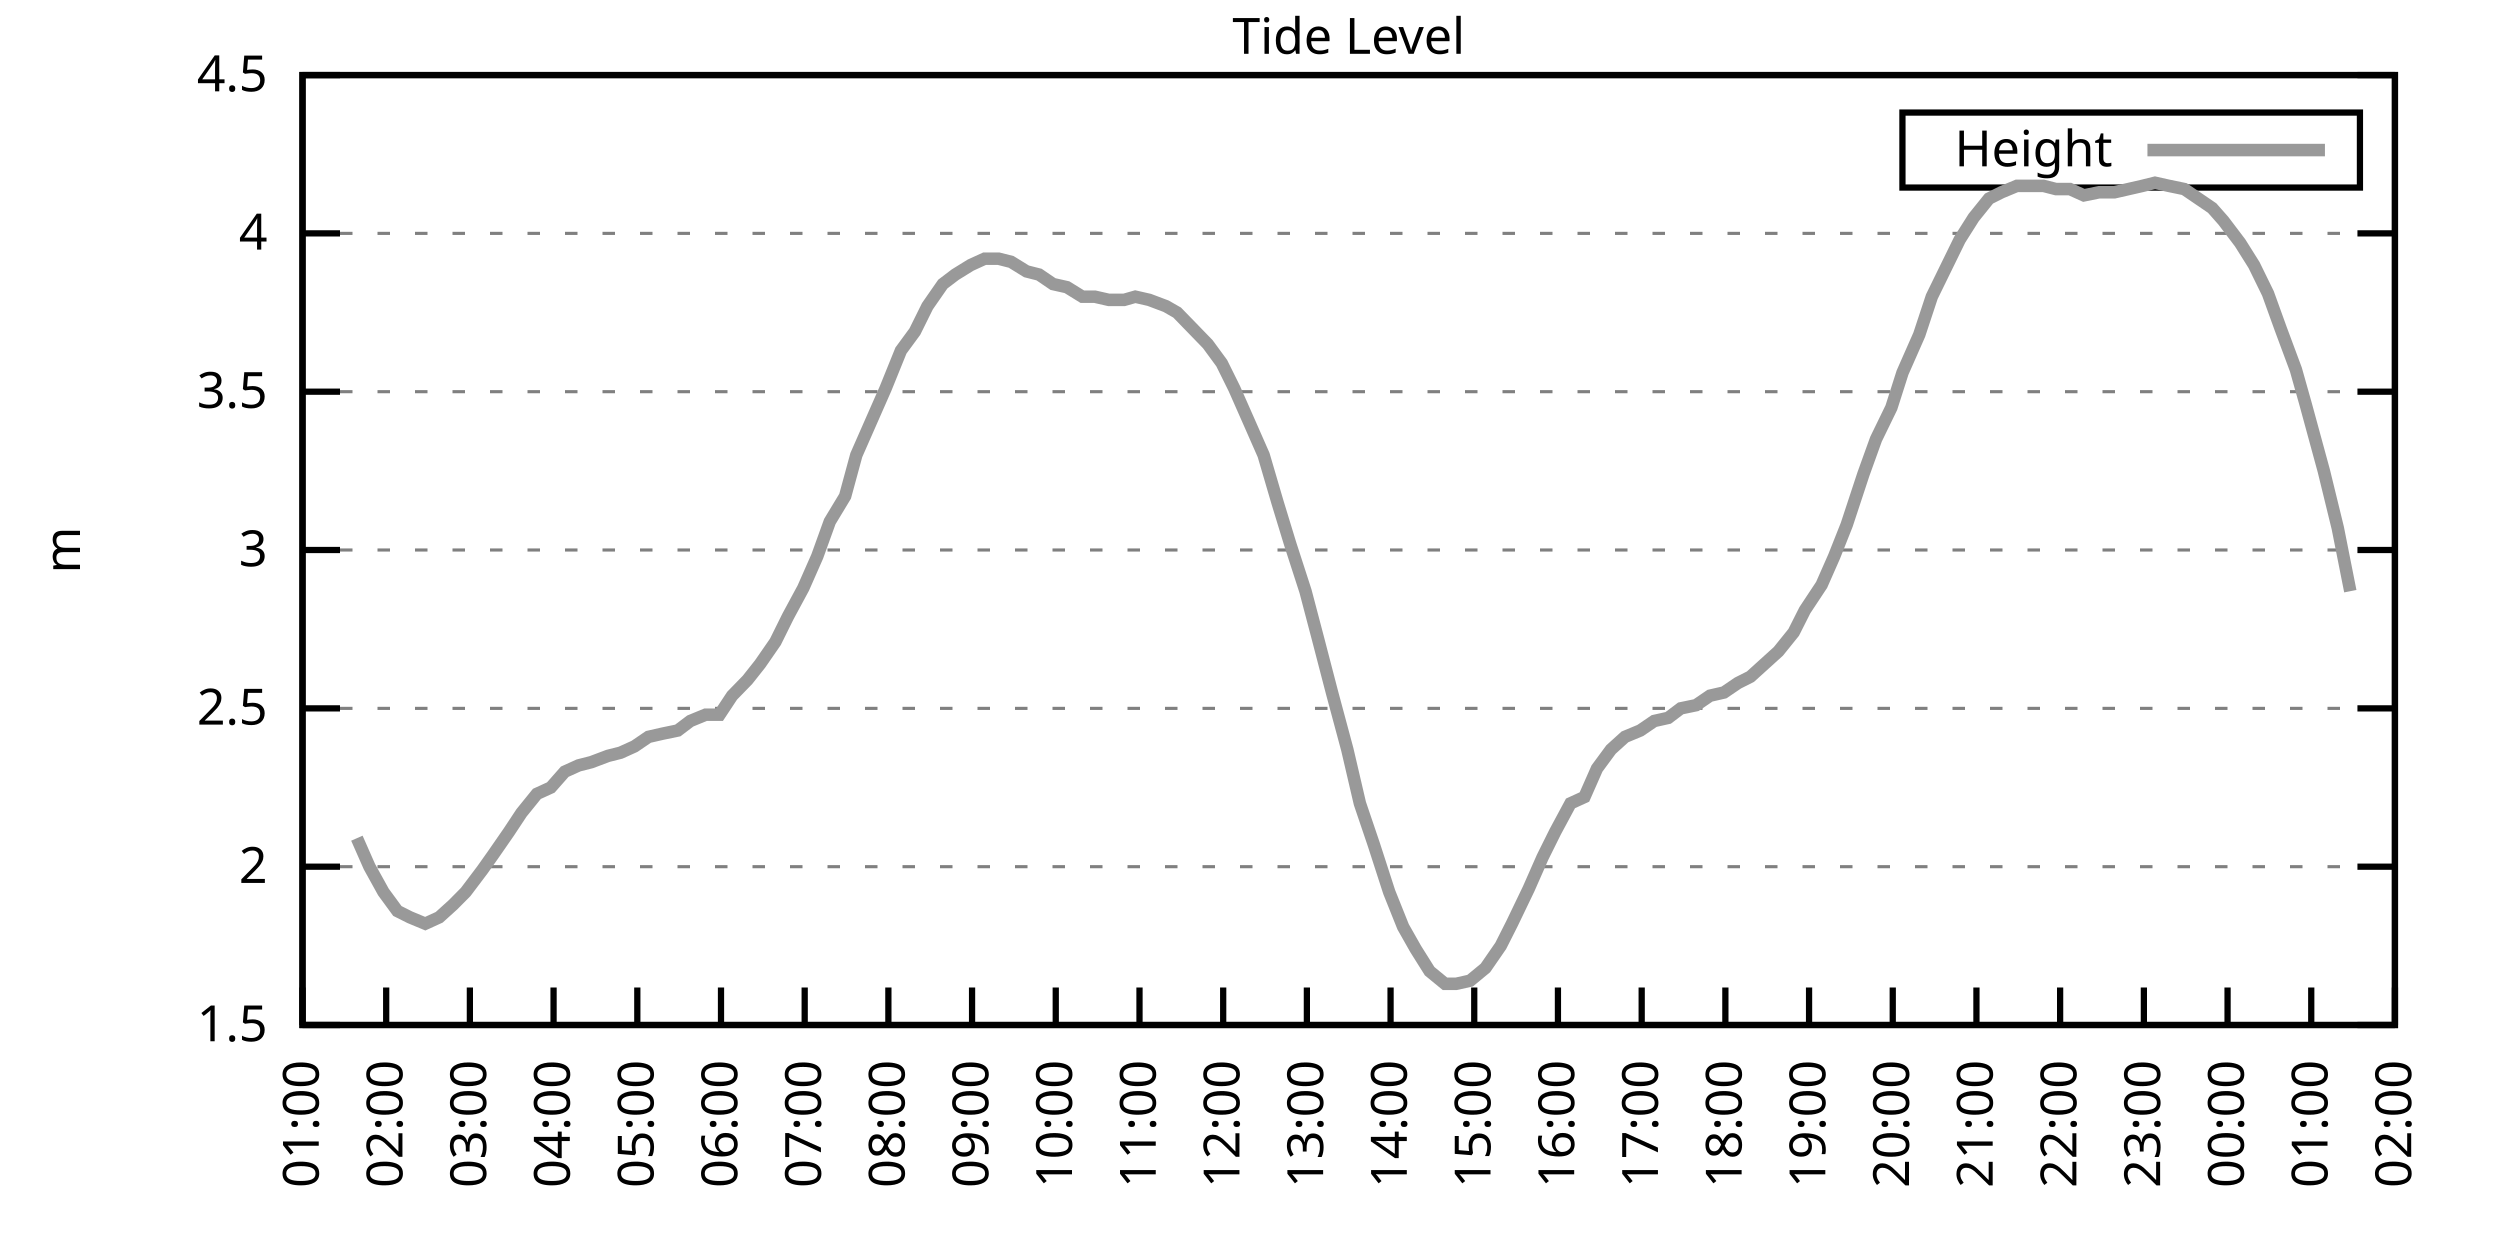
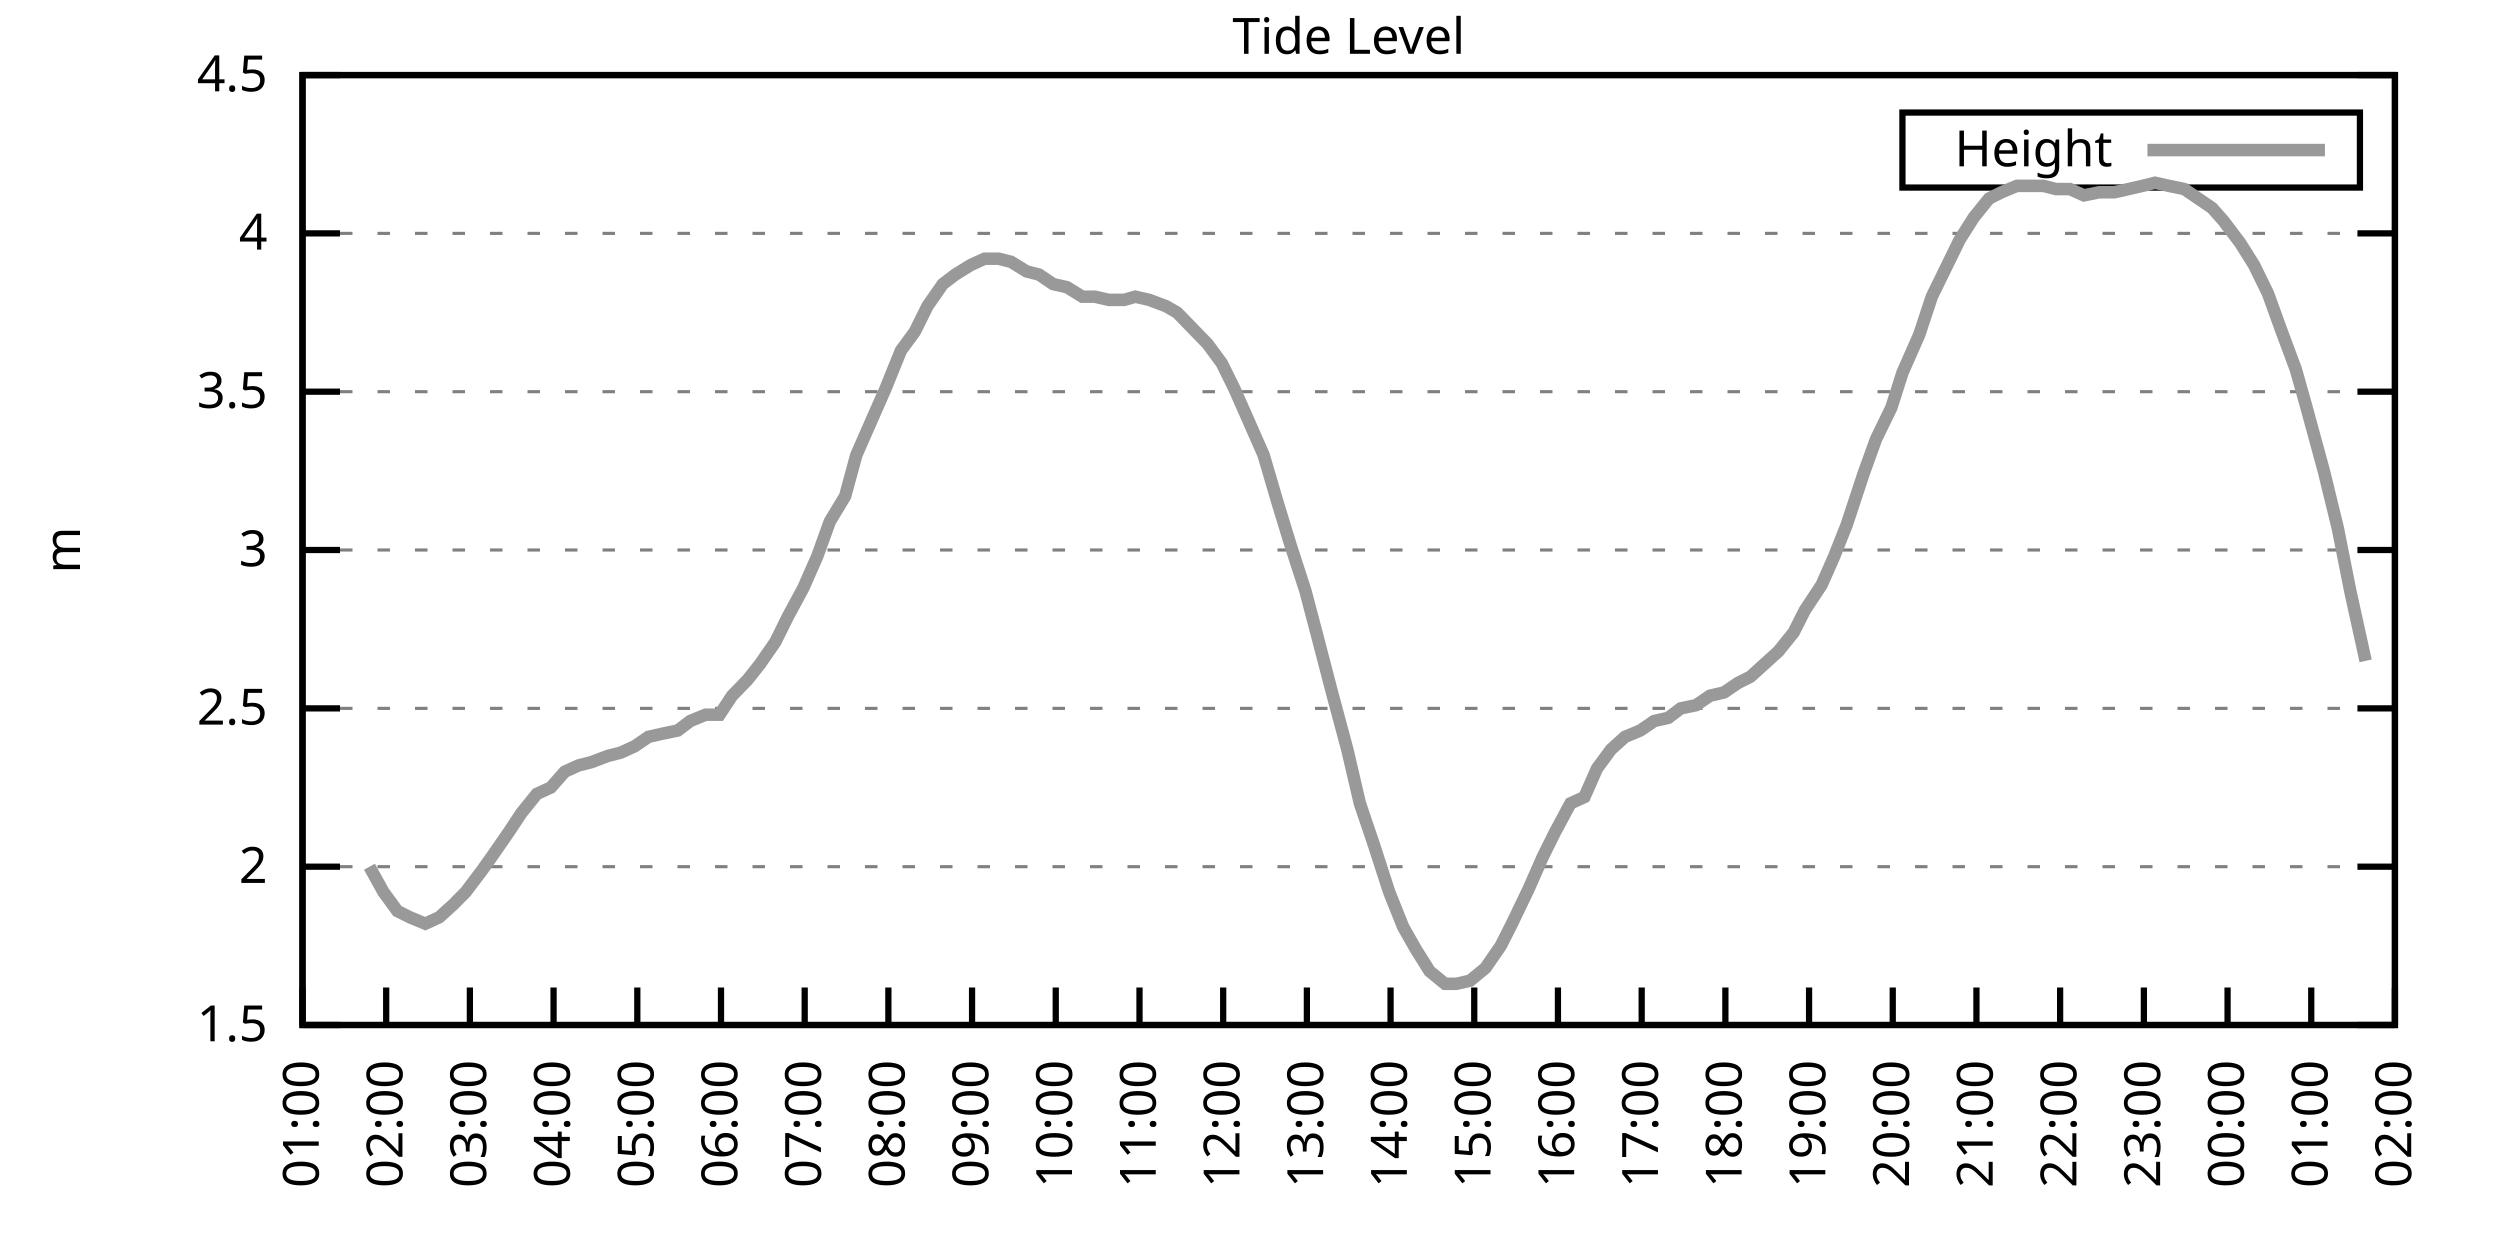
<svg xmlns="http://www.w3.org/2000/svg" xmlns:xlink="http://www.w3.org/1999/xlink" width="400" height="200" viewBox="0 0 400 200">
  <g id="gnuplot_canvas">
    <rect x="0" y="0" width="400" height="200" fill="none" />
    <defs>
      <circle id="gpDot" r="0.5" stroke-width="0.5" stroke="currentColor" />
      <path id="gpPt0" stroke-width="0.333" stroke="currentColor" d="M-1,0 h2 M0,-1 v2" />
      <path id="gpPt1" stroke-width="0.333" stroke="currentColor" d="M-1,-1 L1,1 M1,-1 L-1,1" />
      <path id="gpPt2" stroke-width="0.333" stroke="currentColor" d="M-1,0 L1,0 M0,-1 L0,1 M-1,-1 L1,1 M-1,1 L1,-1" />
      <rect id="gpPt3" stroke-width="0.333" stroke="currentColor" x="-1" y="-1" width="2" height="2" />
      <rect id="gpPt4" stroke-width="0.333" stroke="currentColor" fill="currentColor" x="-1" y="-1" width="2" height="2" />
      <circle id="gpPt5" stroke-width="0.333" stroke="currentColor" cx="0" cy="0" r="1" />
      <use xlink:href="#gpPt5" id="gpPt6" fill="currentColor" stroke="none" />
      <path id="gpPt7" stroke-width="0.333" stroke="currentColor" d="M0,-1.33 L-1.33,0.67 L1.33,0.67 z" />
      <use xlink:href="#gpPt7" id="gpPt8" fill="currentColor" stroke="none" />
      <use xlink:href="#gpPt7" id="gpPt9" stroke="currentColor" transform="rotate(180)" />
      <use xlink:href="#gpPt9" id="gpPt10" fill="currentColor" stroke="none" />
      <use xlink:href="#gpPt3" id="gpPt11" stroke="currentColor" transform="rotate(45)" />
      <use xlink:href="#gpPt11" id="gpPt12" fill="currentColor" stroke="none" />
      <path id="gpPt13" stroke-width="0.333" stroke="currentColor" d="M0,1.330 L1.265,0.411 L0.782,-1.067 L-0.782,-1.076 L-1.265,0.411 z" />
      <use xlink:href="#gpPt13" id="gpPt14" fill="currentColor" stroke="none" />
      <filter id="textbox" filterUnits="objectBoundingBox" x="0" y="0" height="1" width="1">
        <feFlood flood-color="white" flood-opacity="1" result="bgnd" />
        <feComposite in="SourceGraphic" in2="bgnd" operator="atop" />
      </filter>
      <filter id="greybox" filterUnits="objectBoundingBox" x="0" y="0" height="1" width="1">
        <feFlood flood-color="lightgrey" flood-opacity="1" result="grey" />
        <feComposite in="SourceGraphic" in2="grey" operator="atop" />
      </filter>
    </defs>
    <g fill="none" color="white" stroke="currentColor" stroke-width="1.00" stroke-linecap="butt" stroke-linejoin="miter">
</g>
    <g fill="none" color="black" stroke="currentColor" stroke-width="1.00" stroke-linecap="butt" stroke-linejoin="miter">
      <g stroke="none" shape-rendering="crispEdges">
        <polygon fill="rgb(255, 255, 255)" points="48.40,164.00 383.18,164.00 383.18,12.02 48.40,12.02 " />
      </g>
    </g>
    <g fill="none" color="black" stroke="currentColor" stroke-width="1.00" stroke-linecap="butt" stroke-linejoin="miter">
</g>
    <g fill="none" color="black" stroke="black" stroke-width="0.50" stroke-linecap="butt" stroke-linejoin="miter">
</g>
    <g fill="none" color="gray" stroke="currentColor" stroke-width="0.50" stroke-linecap="butt" stroke-linejoin="miter">
      <path stroke="gray" stroke-dasharray="2,4" class="gridline" d="M48.40,164.00 L383.19,164.00  " />
    </g>
    <g fill="none" color="gray" stroke="gray" stroke-width="1.00" stroke-linecap="butt" stroke-linejoin="miter">
</g>
    <g fill="none" color="black" stroke="currentColor" stroke-width="1.00" stroke-linecap="butt" stroke-linejoin="miter">
      <path stroke="black" d="M48.40,164.00 L54.40,164.00 M383.19,164.00 L377.19,164.00  " />
      <g transform="translate(42.80,166.60)" stroke="none" fill="black" font-family="Sans" font-size="8.00" text-anchor="end">
        <text>
          <tspan font-family="Sans"> 1.5</tspan>
        </text>
      </g>
    </g>
    <g fill="none" color="black" stroke="currentColor" stroke-width="1.00" stroke-linecap="butt" stroke-linejoin="miter">
</g>
    <g fill="none" color="black" stroke="black" stroke-width="0.50" stroke-linecap="butt" stroke-linejoin="miter">
</g>
    <g fill="none" color="gray" stroke="currentColor" stroke-width="0.50" stroke-linecap="butt" stroke-linejoin="miter">
      <path stroke="gray" stroke-dasharray="2,4" class="gridline" d="M48.40,138.67 L383.19,138.67  " />
    </g>
    <g fill="none" color="gray" stroke="gray" stroke-width="1.00" stroke-linecap="butt" stroke-linejoin="miter">
</g>
    <g fill="none" color="black" stroke="currentColor" stroke-width="1.00" stroke-linecap="butt" stroke-linejoin="miter">
      <path stroke="black" d="M48.40,138.67 L54.40,138.67 M383.19,138.67 L377.19,138.67  " />
      <g transform="translate(42.80,141.27)" stroke="none" fill="black" font-family="Sans" font-size="8.00" text-anchor="end">
        <text>
          <tspan font-family="Sans"> 2</tspan>
        </text>
      </g>
    </g>
    <g fill="none" color="black" stroke="currentColor" stroke-width="1.00" stroke-linecap="butt" stroke-linejoin="miter">
</g>
    <g fill="none" color="black" stroke="black" stroke-width="0.50" stroke-linecap="butt" stroke-linejoin="miter">
</g>
    <g fill="none" color="gray" stroke="currentColor" stroke-width="0.50" stroke-linecap="butt" stroke-linejoin="miter">
      <path stroke="gray" stroke-dasharray="2,4" class="gridline" d="M48.40,113.34 L383.19,113.34  " />
    </g>
    <g fill="none" color="gray" stroke="gray" stroke-width="1.00" stroke-linecap="butt" stroke-linejoin="miter">
</g>
    <g fill="none" color="black" stroke="currentColor" stroke-width="1.00" stroke-linecap="butt" stroke-linejoin="miter">
      <path stroke="black" d="M48.40,113.34 L54.40,113.34 M383.19,113.34 L377.19,113.34  " />
      <g transform="translate(42.80,115.94)" stroke="none" fill="black" font-family="Sans" font-size="8.00" text-anchor="end">
        <text>
          <tspan font-family="Sans"> 2.5</tspan>
        </text>
      </g>
    </g>
    <g fill="none" color="black" stroke="currentColor" stroke-width="1.00" stroke-linecap="butt" stroke-linejoin="miter">
</g>
    <g fill="none" color="black" stroke="black" stroke-width="0.50" stroke-linecap="butt" stroke-linejoin="miter">
</g>
    <g fill="none" color="gray" stroke="currentColor" stroke-width="0.50" stroke-linecap="butt" stroke-linejoin="miter">
      <path stroke="gray" stroke-dasharray="2,4" class="gridline" d="M48.40,88.00 L383.19,88.00  " />
    </g>
    <g fill="none" color="gray" stroke="gray" stroke-width="1.00" stroke-linecap="butt" stroke-linejoin="miter">
</g>
    <g fill="none" color="black" stroke="currentColor" stroke-width="1.00" stroke-linecap="butt" stroke-linejoin="miter">
      <path stroke="black" d="M48.40,88.00 L54.40,88.00 M383.19,88.00 L377.19,88.00  " />
      <g transform="translate(42.80,90.60)" stroke="none" fill="black" font-family="Sans" font-size="8.00" text-anchor="end">
        <text>
          <tspan font-family="Sans"> 3</tspan>
        </text>
      </g>
    </g>
    <g fill="none" color="black" stroke="currentColor" stroke-width="1.00" stroke-linecap="butt" stroke-linejoin="miter">
</g>
    <g fill="none" color="black" stroke="black" stroke-width="0.50" stroke-linecap="butt" stroke-linejoin="miter">
</g>
    <g fill="none" color="gray" stroke="currentColor" stroke-width="0.50" stroke-linecap="butt" stroke-linejoin="miter">
      <path stroke="gray" stroke-dasharray="2,4" class="gridline" d="M48.40,62.67 L383.19,62.67  " />
    </g>
    <g fill="none" color="gray" stroke="gray" stroke-width="1.00" stroke-linecap="butt" stroke-linejoin="miter">
</g>
    <g fill="none" color="black" stroke="currentColor" stroke-width="1.00" stroke-linecap="butt" stroke-linejoin="miter">
      <path stroke="black" d="M48.40,62.67 L54.40,62.67 M383.19,62.67 L377.19,62.67  " />
      <g transform="translate(42.80,65.27)" stroke="none" fill="black" font-family="Sans" font-size="8.00" text-anchor="end">
        <text>
          <tspan font-family="Sans"> 3.5</tspan>
        </text>
      </g>
    </g>
    <g fill="none" color="black" stroke="currentColor" stroke-width="1.00" stroke-linecap="butt" stroke-linejoin="miter">
</g>
    <g fill="none" color="black" stroke="black" stroke-width="0.50" stroke-linecap="butt" stroke-linejoin="miter">
</g>
    <g fill="none" color="gray" stroke="currentColor" stroke-width="0.50" stroke-linecap="butt" stroke-linejoin="miter">
      <path stroke="gray" stroke-dasharray="2,4" class="gridline" d="M48.40,37.34 L383.19,37.34  " />
    </g>
    <g fill="none" color="gray" stroke="gray" stroke-width="1.00" stroke-linecap="butt" stroke-linejoin="miter">
</g>
    <g fill="none" color="black" stroke="currentColor" stroke-width="1.00" stroke-linecap="butt" stroke-linejoin="miter">
      <path stroke="black" d="M48.40,37.34 L54.40,37.34 M383.19,37.34 L377.19,37.34  " />
      <g transform="translate(42.80,39.94)" stroke="none" fill="black" font-family="Sans" font-size="8.00" text-anchor="end">
        <text>
          <tspan font-family="Sans"> 4</tspan>
        </text>
      </g>
    </g>
    <g fill="none" color="black" stroke="currentColor" stroke-width="1.00" stroke-linecap="butt" stroke-linejoin="miter">
</g>
    <g fill="none" color="black" stroke="black" stroke-width="0.50" stroke-linecap="butt" stroke-linejoin="miter">
</g>
    <g fill="none" color="gray" stroke="currentColor" stroke-width="0.50" stroke-linecap="butt" stroke-linejoin="miter">
      <path stroke="gray" stroke-dasharray="2,4" class="gridline" d="M48.40,12.01 L383.19,12.01  " />
    </g>
    <g fill="none" color="gray" stroke="gray" stroke-width="1.00" stroke-linecap="butt" stroke-linejoin="miter">
</g>
    <g fill="none" color="black" stroke="currentColor" stroke-width="1.00" stroke-linecap="butt" stroke-linejoin="miter">
      <path stroke="black" d="M48.40,12.01 L54.40,12.01 M383.19,12.01 L377.19,12.01  " />
      <g transform="translate(42.80,14.61)" stroke="none" fill="black" font-family="Sans" font-size="8.00" text-anchor="end">
        <text>
          <tspan font-family="Sans"> 4.5</tspan>
        </text>
      </g>
    </g>
    <g fill="none" color="black" stroke="currentColor" stroke-width="1.00" stroke-linecap="butt" stroke-linejoin="miter">
      <path stroke="black" d="M48.40,164.00 L48.40,158.00  " />
      <g transform="translate(51.00,169.60) rotate(270.00)" stroke="none" fill="black" font-family="Sans" font-size="8.00" text-anchor="end">
        <text>
          <tspan font-family="Sans">01:00</tspan>
        </text>
      </g>
    </g>
    <g fill="none" color="black" stroke="currentColor" stroke-width="1.00" stroke-linecap="butt" stroke-linejoin="miter">
      <path stroke="black" d="M61.79,164.00 L61.79,158.00  " />
      <g transform="translate(64.39,169.60) rotate(270.00)" stroke="none" fill="black" font-family="Sans" font-size="8.00" text-anchor="end">
        <text>
          <tspan font-family="Sans">02:00</tspan>
        </text>
      </g>
    </g>
    <g fill="none" color="black" stroke="currentColor" stroke-width="1.00" stroke-linecap="butt" stroke-linejoin="miter">
      <path stroke="black" d="M75.18,164.00 L75.18,158.00  " />
      <g transform="translate(77.78,169.60) rotate(270.00)" stroke="none" fill="black" font-family="Sans" font-size="8.00" text-anchor="end">
        <text>
          <tspan font-family="Sans">03:00</tspan>
        </text>
      </g>
    </g>
    <g fill="none" color="black" stroke="currentColor" stroke-width="1.00" stroke-linecap="butt" stroke-linejoin="miter">
      <path stroke="black" d="M88.57,164.00 L88.57,158.00  " />
      <g transform="translate(91.17,169.60) rotate(270.00)" stroke="none" fill="black" font-family="Sans" font-size="8.00" text-anchor="end">
        <text>
          <tspan font-family="Sans">04:00</tspan>
        </text>
      </g>
    </g>
    <g fill="none" color="black" stroke="currentColor" stroke-width="1.00" stroke-linecap="butt" stroke-linejoin="miter">
      <path stroke="black" d="M101.97,164.00 L101.97,158.00  " />
      <g transform="translate(104.57,169.60) rotate(270.00)" stroke="none" fill="black" font-family="Sans" font-size="8.00" text-anchor="end">
        <text>
          <tspan font-family="Sans">05:00</tspan>
        </text>
      </g>
    </g>
    <g fill="none" color="black" stroke="currentColor" stroke-width="1.00" stroke-linecap="butt" stroke-linejoin="miter">
      <path stroke="black" d="M115.36,164.00 L115.36,158.00  " />
      <g transform="translate(117.96,169.60) rotate(270.00)" stroke="none" fill="black" font-family="Sans" font-size="8.00" text-anchor="end">
        <text>
          <tspan font-family="Sans">06:00</tspan>
        </text>
      </g>
    </g>
    <g fill="none" color="black" stroke="currentColor" stroke-width="1.00" stroke-linecap="butt" stroke-linejoin="miter">
      <path stroke="black" d="M128.75,164.00 L128.75,158.00  " />
      <g transform="translate(131.35,169.60) rotate(270.00)" stroke="none" fill="black" font-family="Sans" font-size="8.00" text-anchor="end">
        <text>
          <tspan font-family="Sans">07:00</tspan>
        </text>
      </g>
    </g>
    <g fill="none" color="black" stroke="currentColor" stroke-width="1.00" stroke-linecap="butt" stroke-linejoin="miter">
      <path stroke="black" d="M142.14,164.00 L142.14,158.00  " />
      <g transform="translate(144.74,169.60) rotate(270.00)" stroke="none" fill="black" font-family="Sans" font-size="8.00" text-anchor="end">
        <text>
          <tspan font-family="Sans">08:00</tspan>
        </text>
      </g>
    </g>
    <g fill="none" color="black" stroke="currentColor" stroke-width="1.00" stroke-linecap="butt" stroke-linejoin="miter">
      <path stroke="black" d="M155.53,164.00 L155.53,158.00  " />
      <g transform="translate(158.13,169.60) rotate(270.00)" stroke="none" fill="black" font-family="Sans" font-size="8.00" text-anchor="end">
        <text>
          <tspan font-family="Sans">09:00</tspan>
        </text>
      </g>
    </g>
    <g fill="none" color="black" stroke="currentColor" stroke-width="1.00" stroke-linecap="butt" stroke-linejoin="miter">
      <path stroke="black" d="M168.92,164.00 L168.92,158.00  " />
      <g transform="translate(171.52,169.60) rotate(270.00)" stroke="none" fill="black" font-family="Sans" font-size="8.00" text-anchor="end">
        <text>
          <tspan font-family="Sans">10:00</tspan>
        </text>
      </g>
    </g>
    <g fill="none" color="black" stroke="currentColor" stroke-width="1.00" stroke-linecap="butt" stroke-linejoin="miter">
      <path stroke="black" d="M182.32,164.00 L182.32,158.00  " />
      <g transform="translate(184.92,169.60) rotate(270.00)" stroke="none" fill="black" font-family="Sans" font-size="8.00" text-anchor="end">
        <text>
          <tspan font-family="Sans">11:00</tspan>
        </text>
      </g>
    </g>
    <g fill="none" color="black" stroke="currentColor" stroke-width="1.00" stroke-linecap="butt" stroke-linejoin="miter">
      <path stroke="black" d="M195.71,164.00 L195.71,158.00  " />
      <g transform="translate(198.31,169.60) rotate(270.00)" stroke="none" fill="black" font-family="Sans" font-size="8.00" text-anchor="end">
        <text>
          <tspan font-family="Sans">12:00</tspan>
        </text>
      </g>
    </g>
    <g fill="none" color="black" stroke="currentColor" stroke-width="1.00" stroke-linecap="butt" stroke-linejoin="miter">
      <path stroke="black" d="M209.10,164.00 L209.10,158.00  " />
      <g transform="translate(211.70,169.60) rotate(270.00)" stroke="none" fill="black" font-family="Sans" font-size="8.00" text-anchor="end">
        <text>
          <tspan font-family="Sans">13:00</tspan>
        </text>
      </g>
    </g>
    <g fill="none" color="black" stroke="currentColor" stroke-width="1.00" stroke-linecap="butt" stroke-linejoin="miter">
      <path stroke="black" d="M222.49,164.00 L222.49,158.00  " />
      <g transform="translate(225.09,169.60) rotate(270.00)" stroke="none" fill="black" font-family="Sans" font-size="8.00" text-anchor="end">
        <text>
          <tspan font-family="Sans">14:00</tspan>
        </text>
      </g>
    </g>
    <g fill="none" color="black" stroke="currentColor" stroke-width="1.00" stroke-linecap="butt" stroke-linejoin="miter">
      <path stroke="black" d="M235.88,164.00 L235.88,158.00  " />
      <g transform="translate(238.48,169.60) rotate(270.00)" stroke="none" fill="black" font-family="Sans" font-size="8.00" text-anchor="end">
        <text>
          <tspan font-family="Sans">15:00</tspan>
        </text>
      </g>
    </g>
    <g fill="none" color="black" stroke="currentColor" stroke-width="1.00" stroke-linecap="butt" stroke-linejoin="miter">
      <path stroke="black" d="M249.27,164.00 L249.27,158.00  " />
      <g transform="translate(251.87,169.60) rotate(270.00)" stroke="none" fill="black" font-family="Sans" font-size="8.00" text-anchor="end">
        <text>
          <tspan font-family="Sans">16:00</tspan>
        </text>
      </g>
    </g>
    <g fill="none" color="black" stroke="currentColor" stroke-width="1.00" stroke-linecap="butt" stroke-linejoin="miter">
      <path stroke="black" d="M262.67,164.00 L262.67,158.00  " />
      <g transform="translate(265.27,169.60) rotate(270.00)" stroke="none" fill="black" font-family="Sans" font-size="8.00" text-anchor="end">
        <text>
          <tspan font-family="Sans">17:00</tspan>
        </text>
      </g>
    </g>
    <g fill="none" color="black" stroke="currentColor" stroke-width="1.00" stroke-linecap="butt" stroke-linejoin="miter">
      <path stroke="black" d="M276.06,164.00 L276.06,158.00  " />
      <g transform="translate(278.66,169.60) rotate(270.00)" stroke="none" fill="black" font-family="Sans" font-size="8.00" text-anchor="end">
        <text>
          <tspan font-family="Sans">18:00</tspan>
        </text>
      </g>
    </g>
    <g fill="none" color="black" stroke="currentColor" stroke-width="1.00" stroke-linecap="butt" stroke-linejoin="miter">
      <path stroke="black" d="M289.45,164.00 L289.45,158.00  " />
      <g transform="translate(292.05,169.60) rotate(270.00)" stroke="none" fill="black" font-family="Sans" font-size="8.00" text-anchor="end">
        <text>
          <tspan font-family="Sans">19:00</tspan>
        </text>
      </g>
    </g>
    <g fill="none" color="black" stroke="currentColor" stroke-width="1.00" stroke-linecap="butt" stroke-linejoin="miter">
      <path stroke="black" d="M302.84,164.00 L302.84,158.00  " />
      <g transform="translate(305.44,169.60) rotate(270.00)" stroke="none" fill="black" font-family="Sans" font-size="8.00" text-anchor="end">
        <text>
          <tspan font-family="Sans">20:00</tspan>
        </text>
      </g>
    </g>
    <g fill="none" color="black" stroke="currentColor" stroke-width="1.00" stroke-linecap="butt" stroke-linejoin="miter">
      <path stroke="black" d="M316.23,164.00 L316.23,158.00  " />
      <g transform="translate(318.83,169.60) rotate(270.00)" stroke="none" fill="black" font-family="Sans" font-size="8.00" text-anchor="end">
        <text>
          <tspan font-family="Sans">21:00</tspan>
        </text>
      </g>
    </g>
    <g fill="none" color="black" stroke="currentColor" stroke-width="1.00" stroke-linecap="butt" stroke-linejoin="miter">
      <path stroke="black" d="M329.62,164.00 L329.62,158.00  " />
      <g transform="translate(332.22,169.60) rotate(270.00)" stroke="none" fill="black" font-family="Sans" font-size="8.00" text-anchor="end">
        <text>
          <tspan font-family="Sans">22:00</tspan>
        </text>
      </g>
    </g>
    <g fill="none" color="black" stroke="currentColor" stroke-width="1.00" stroke-linecap="butt" stroke-linejoin="miter">
      <path stroke="black" d="M343.02,164.00 L343.02,158.00  " />
      <g transform="translate(345.62,169.60) rotate(270.00)" stroke="none" fill="black" font-family="Sans" font-size="8.00" text-anchor="end">
        <text>
          <tspan font-family="Sans">23:00</tspan>
        </text>
      </g>
    </g>
    <g fill="none" color="black" stroke="currentColor" stroke-width="1.00" stroke-linecap="butt" stroke-linejoin="miter">
      <path stroke="black" d="M356.41,164.00 L356.41,158.00  " />
      <g transform="translate(359.01,169.60) rotate(270.00)" stroke="none" fill="black" font-family="Sans" font-size="8.00" text-anchor="end">
        <text>
          <tspan font-family="Sans">00:00</tspan>
        </text>
      </g>
    </g>
    <g fill="none" color="black" stroke="currentColor" stroke-width="1.00" stroke-linecap="butt" stroke-linejoin="miter">
      <path stroke="black" d="M369.80,164.00 L369.80,158.00  " />
      <g transform="translate(372.40,169.60) rotate(270.00)" stroke="none" fill="black" font-family="Sans" font-size="8.00" text-anchor="end">
        <text>
          <tspan font-family="Sans">01:00</tspan>
        </text>
      </g>
    </g>
    <g fill="none" color="black" stroke="currentColor" stroke-width="1.00" stroke-linecap="butt" stroke-linejoin="miter">
      <path stroke="black" d="M383.19,164.00 L383.19,158.00  " />
      <g transform="translate(385.79,169.60) rotate(270.00)" stroke="none" fill="black" font-family="Sans" font-size="8.00" text-anchor="end">
        <text>
          <tspan font-family="Sans">02:00</tspan>
        </text>
      </g>
    </g>
    <g fill="none" color="black" stroke="currentColor" stroke-width="1.00" stroke-linecap="butt" stroke-linejoin="miter">
</g>
    <g fill="none" color="black" stroke="currentColor" stroke-width="1.00" stroke-linecap="butt" stroke-linejoin="miter">
      <path stroke="black" d="M48.40,12.01 L48.40,164.00 L383.19,164.00 L383.19,12.01 L48.40,12.01 Z  " />
    </g>
    <g fill="none" color="black" stroke="currentColor" stroke-width="1.00" stroke-linecap="butt" stroke-linejoin="miter">
</g>
    <g fill="none" color="black" stroke="currentColor" stroke-width="1.00" stroke-linecap="butt" stroke-linejoin="miter">
      <path stroke="black" d="M304.39,30.01 L304.39,18.01 L377.59,18.01 L377.59,30.01 L304.39,30.01 Z  " />
    </g>
    <g id="Tide_level_plot_1">
      <g fill="none" color="white" stroke="black" stroke-width="2.00" stroke-linecap="butt" stroke-linejoin="miter">
</g>
      <g fill="none" color="black" stroke="currentColor" stroke-width="2.00" stroke-linecap="butt" stroke-linejoin="miter">
        <g transform="translate(337.99,26.61)" stroke="none" fill="black" font-family="Sans" font-size="8.00" text-anchor="end">
          <text>
            <tspan font-family="Sans">Height</tspan>
          </text>
        </g>
      </g>
      <g fill="none" color="black" stroke="currentColor" stroke-width="2.00" stroke-linecap="butt" stroke-linejoin="miter">
-         <path stroke="rgb(153, 153, 153)" d="M343.59,24.01 L371.99,24.01 M57.10,134.11 L59.11,138.67 L61.35,142.72 L63.58,145.76 L65.59,146.77 L68.04,147.79   L70.27,146.77 L72.50,144.75 L74.51,142.72 L77.19,139.17 L78.98,136.64 L81.43,133.10 L83.44,130.06 L85.90,127.02   L88.13,126.00 L90.36,123.47 L92.59,122.46 L94.60,121.95 L97.28,120.94 L99.29,120.43 L101.52,119.42 L103.75,117.90   L105.98,117.39 L108.44,116.88 L110.45,115.36 L112.90,114.35 L115.13,114.35 L117.14,111.31 L119.60,108.78 L121.61,106.24   L124.06,102.70 L126.07,98.64 L128.53,94.08 L130.76,89.02 L132.77,83.45 L135.22,79.39 L137.01,72.81 L139.24,67.74   L141.69,62.17 L144.15,56.09 L146.38,53.05 L148.39,48.99 L150.85,45.45 L152.85,43.93 L155.31,42.41 L157.54,41.39   L159.77,41.39 L161.78,41.90 L164.24,43.42 L166.25,43.93 L168.48,45.45 L170.71,45.95 L173.17,47.47 L175.17,47.47   L177.41,47.98 L179.86,47.98 L181.65,47.47 L183.88,47.98 L186.56,48.99 L188.34,50.01 L190.80,52.54 L193.25,55.07   L195.48,58.11 L197.49,62.17 L199.95,67.74 L202.18,72.81 L204.41,80.41 L206.42,86.99 L208.88,94.59 L210.88,102.19   L213.12,110.80 L215.57,119.92 L217.58,128.54 L219.81,135.12 L222.27,142.72 L224.50,148.29 L226.51,151.84 L228.74,155.39   L231.20,157.41 L232.98,157.41 L235.21,156.91 L237.67,154.88 L240.12,151.33 L241.91,147.79 L244.59,142.21 L246.82,137.15   L248.83,133.10 L251.28,128.54 L253.51,127.52 L255.52,122.96 L257.76,119.92 L259.99,117.90 L262.44,116.88 L264.67,115.36   L266.91,114.86 L268.92,113.34 L271.37,112.83 L273.60,111.31 L275.83,110.80 L278.07,109.28 L280.07,108.27 L282.31,106.24   L284.54,104.22 L286.99,101.18 L288.78,97.63 L291.46,93.58 L293.47,89.02 L295.48,83.95 L298.15,75.85 L300.16,70.27   L302.62,65.21 L304.40,59.63 L307.08,53.55 L309.09,47.47 L311.32,42.91 L313.55,38.35 L315.79,34.81 L318.24,31.77   L320.25,30.76 L322.70,29.74 L324.71,29.74 L326.95,29.74 L328.95,30.25 L331.19,30.25 L333.42,31.26 L335.87,30.76   L338.33,30.76 L340.56,30.25 L342.79,29.74 L344.80,29.24 L347.03,29.74 L349.49,30.25 L351.72,31.77 L353.95,33.29   L355.74,35.32 L358.42,38.86 L360.65,42.41 L362.88,46.97 L364.89,52.54 L367.34,59.13 L368.91,64.70 L371.81,75.34   L374.04,84.46 L376.05,94.59  " />
+         <path stroke="rgb(153, 153, 153)" d="M343.59,24.01 L371.99,24.01 M59.11,138.67 L61.35,142.72 L63.58,145.76 L65.59,146.77 L68.04,147.79 L70.27,146.77   L72.50,144.75 L74.51,142.72 L77.19,139.17 L78.98,136.64 L81.43,133.10 L83.44,130.06 L85.90,127.02 L88.13,126.00   L90.36,123.47 L92.59,122.46 L94.60,121.95 L97.28,120.94 L99.29,120.43 L101.52,119.42 L103.75,117.90 L105.98,117.39   L108.44,116.88 L110.45,115.36 L112.90,114.35 L115.13,114.35 L117.14,111.31 L119.60,108.78 L121.61,106.24 L124.06,102.70   L126.07,98.64 L128.53,94.08 L130.76,89.02 L132.77,83.45 L135.22,79.39 L137.01,72.81 L139.24,67.74 L141.69,62.17   L144.15,56.09 L146.38,53.05 L148.39,48.99 L150.85,45.45 L152.85,43.93 L155.31,42.41 L157.54,41.39 L159.77,41.39   L161.78,41.90 L164.24,43.42 L166.25,43.93 L168.48,45.45 L170.71,45.95 L173.17,47.47 L175.17,47.47 L177.41,47.98   L179.86,47.98 L181.65,47.47 L183.88,47.98 L186.56,48.99 L188.34,50.01 L190.80,52.54 L193.25,55.07 L195.48,58.11   L197.49,62.17 L199.95,67.74 L202.18,72.81 L204.41,80.41 L206.42,86.99 L208.88,94.59 L210.88,102.19 L213.12,110.80   L215.57,119.92 L217.58,128.54 L219.81,135.12 L222.27,142.72 L224.50,148.29 L226.51,151.84 L228.74,155.39 L231.20,157.41   L232.98,157.41 L235.21,156.91 L237.67,154.88 L240.12,151.33 L241.91,147.79 L244.59,142.21 L246.82,137.15 L248.83,133.10   L251.28,128.54 L253.51,127.52 L255.52,122.96 L257.76,119.92 L259.99,117.90 L262.44,116.88 L264.67,115.36 L266.91,114.86   L268.92,113.34 L271.37,112.83 L273.60,111.31 L275.83,110.80 L278.07,109.28 L280.07,108.27 L282.31,106.24 L284.54,104.22   L286.99,101.18 L288.78,97.63 L291.46,93.58 L293.47,89.02 L295.48,83.95 L298.15,75.85 L300.16,70.27 L302.62,65.21   L304.40,59.63 L307.08,53.55 L309.09,47.47 L311.32,42.91 L313.55,38.35 L315.79,34.81 L318.24,31.77 L320.25,30.76   L322.70,29.74 L324.71,29.74 L326.95,29.74 L328.95,30.25 L331.19,30.25 L333.42,31.26 L335.87,30.76 L338.33,30.76   L340.56,30.25 L342.79,29.74 L344.80,29.24 L347.03,29.74 L349.49,30.25 L351.72,31.77 L353.95,33.29 L355.74,35.32   L358.42,38.86 L360.65,42.41 L362.88,46.97 L364.89,52.54 L367.34,59.13 L368.91,64.70 L371.81,75.34 L374.04,84.46   L376.05,94.59 L378.50,105.74  " />
      </g>
    </g>
    <g fill="none" color="black" stroke="currentColor" stroke-width="2.00" stroke-linecap="butt" stroke-linejoin="miter">
</g>
    <g fill="none" color="black" stroke="black" stroke-width="1.00" stroke-linecap="butt" stroke-linejoin="miter">
</g>
    <g fill="none" color="black" stroke="currentColor" stroke-width="1.00" stroke-linecap="butt" stroke-linejoin="miter">
      <path stroke="black" d="M48.40,12.01 L48.40,164.00 L383.19,164.00 L383.19,12.01 L48.40,12.01 Z  " />
      <g transform="translate(12.80,88.01) rotate(270.00)" stroke="none" fill="black" font-family="Sans" font-size="8.00" text-anchor="middle">
        <text>
          <tspan font-family="Sans">m</tspan>
        </text>
      </g>
    </g>
    <g fill="none" color="black" stroke="currentColor" stroke-width="1.00" stroke-linecap="butt" stroke-linejoin="miter">
</g>
    <g fill="none" color="black" stroke="currentColor" stroke-width="1.00" stroke-linecap="butt" stroke-linejoin="miter">
      <g transform="translate(215.79,8.61)" stroke="none" fill="black" font-family="Sans" font-size="8.00" text-anchor="middle">
        <text>
          <tspan font-family="Sans">Tide Level</tspan>
        </text>
      </g>
    </g>
    <g fill="none" color="black" stroke="currentColor" stroke-width="1.00" stroke-linecap="butt" stroke-linejoin="miter">
</g>
  </g>
</svg>
